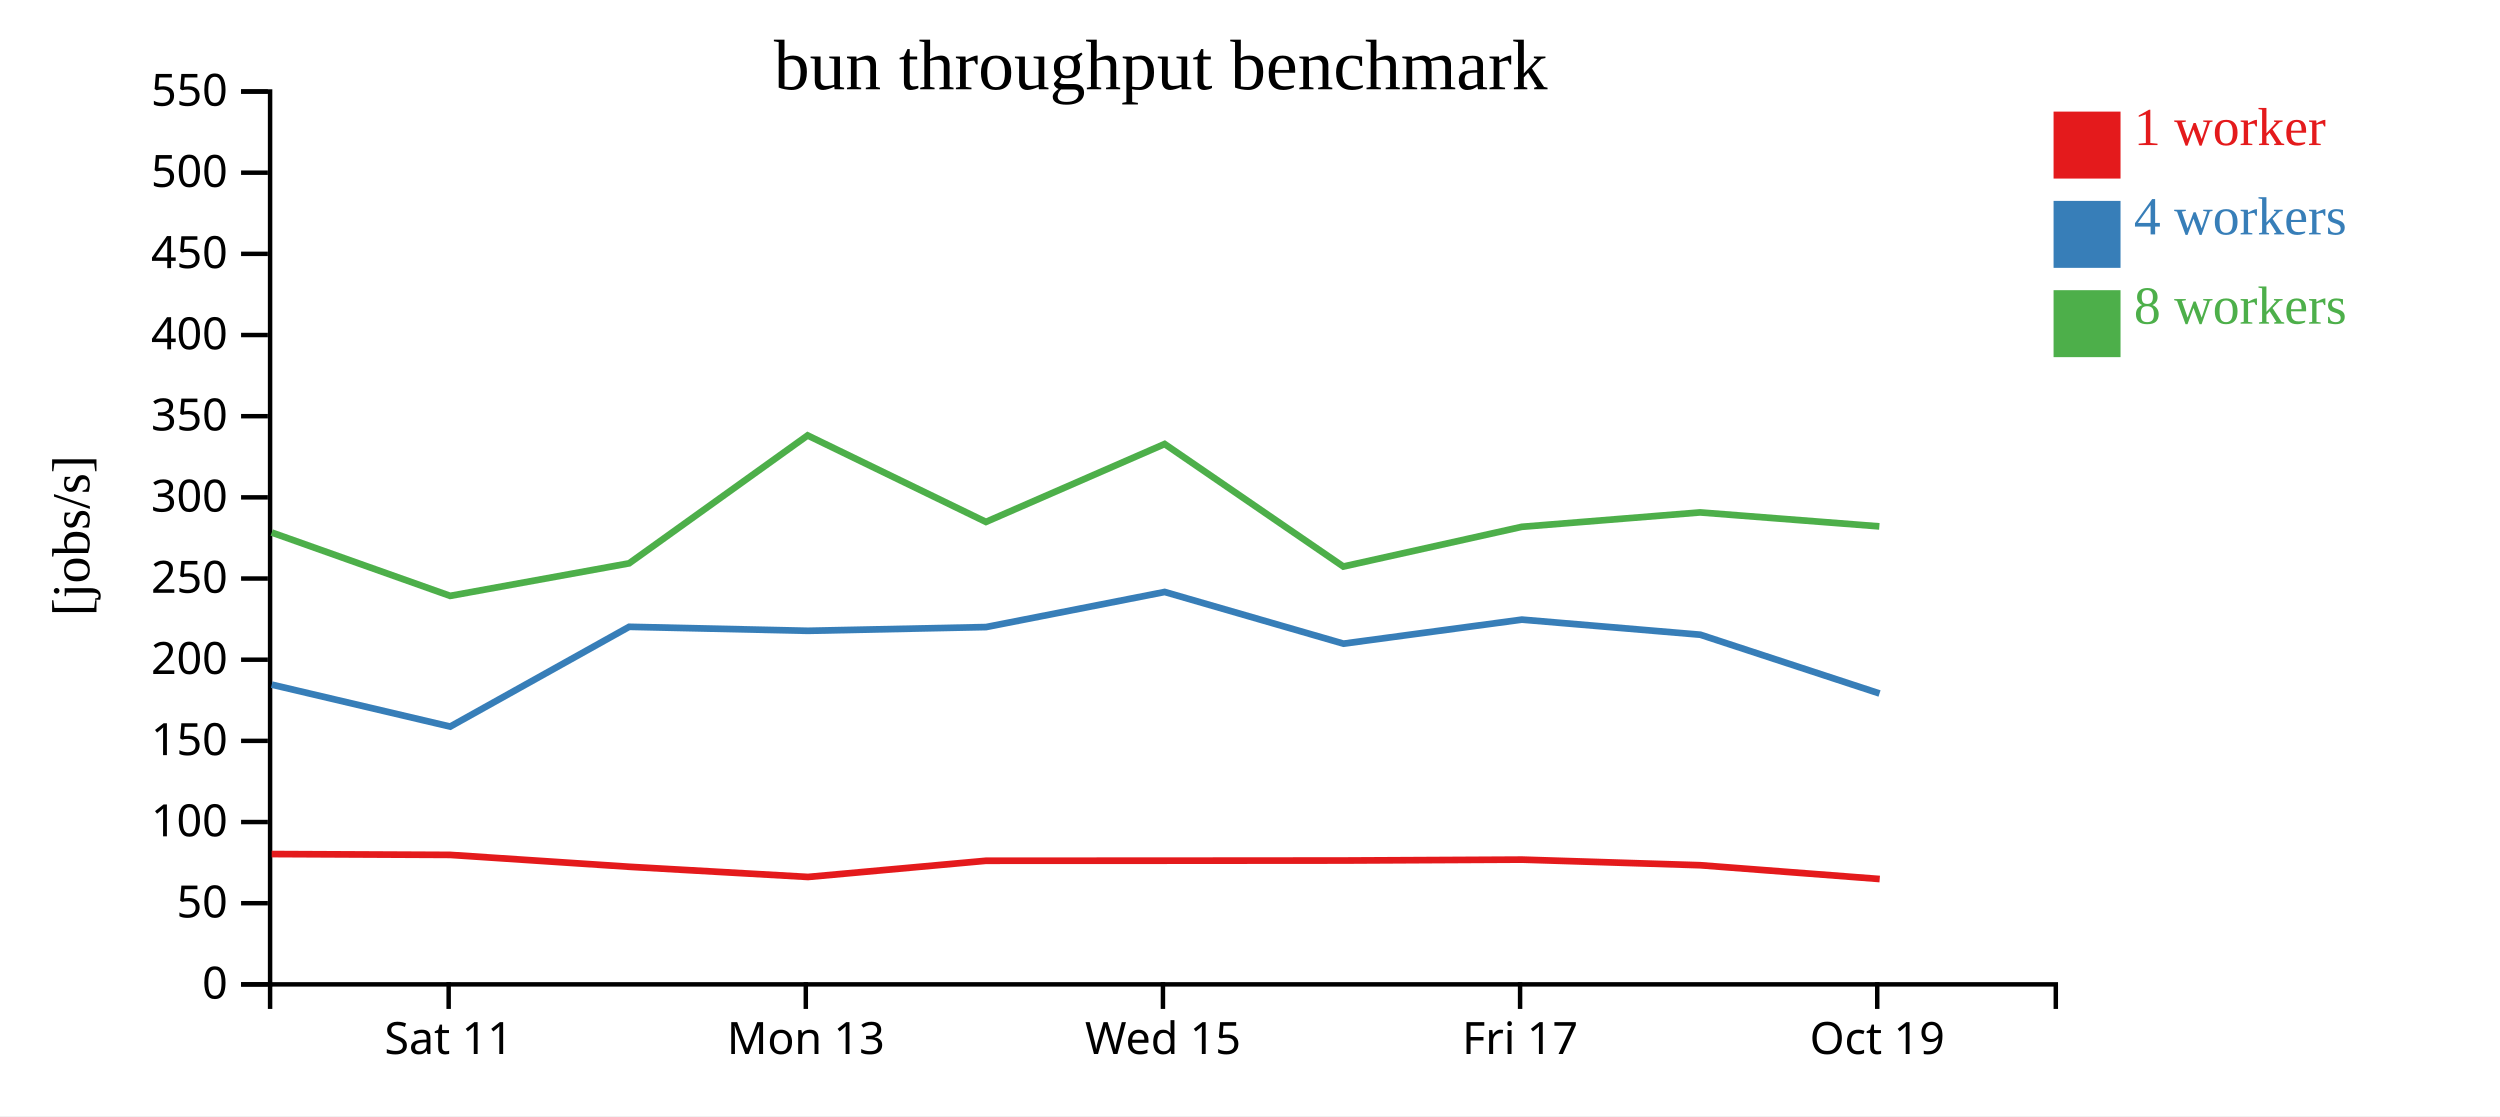
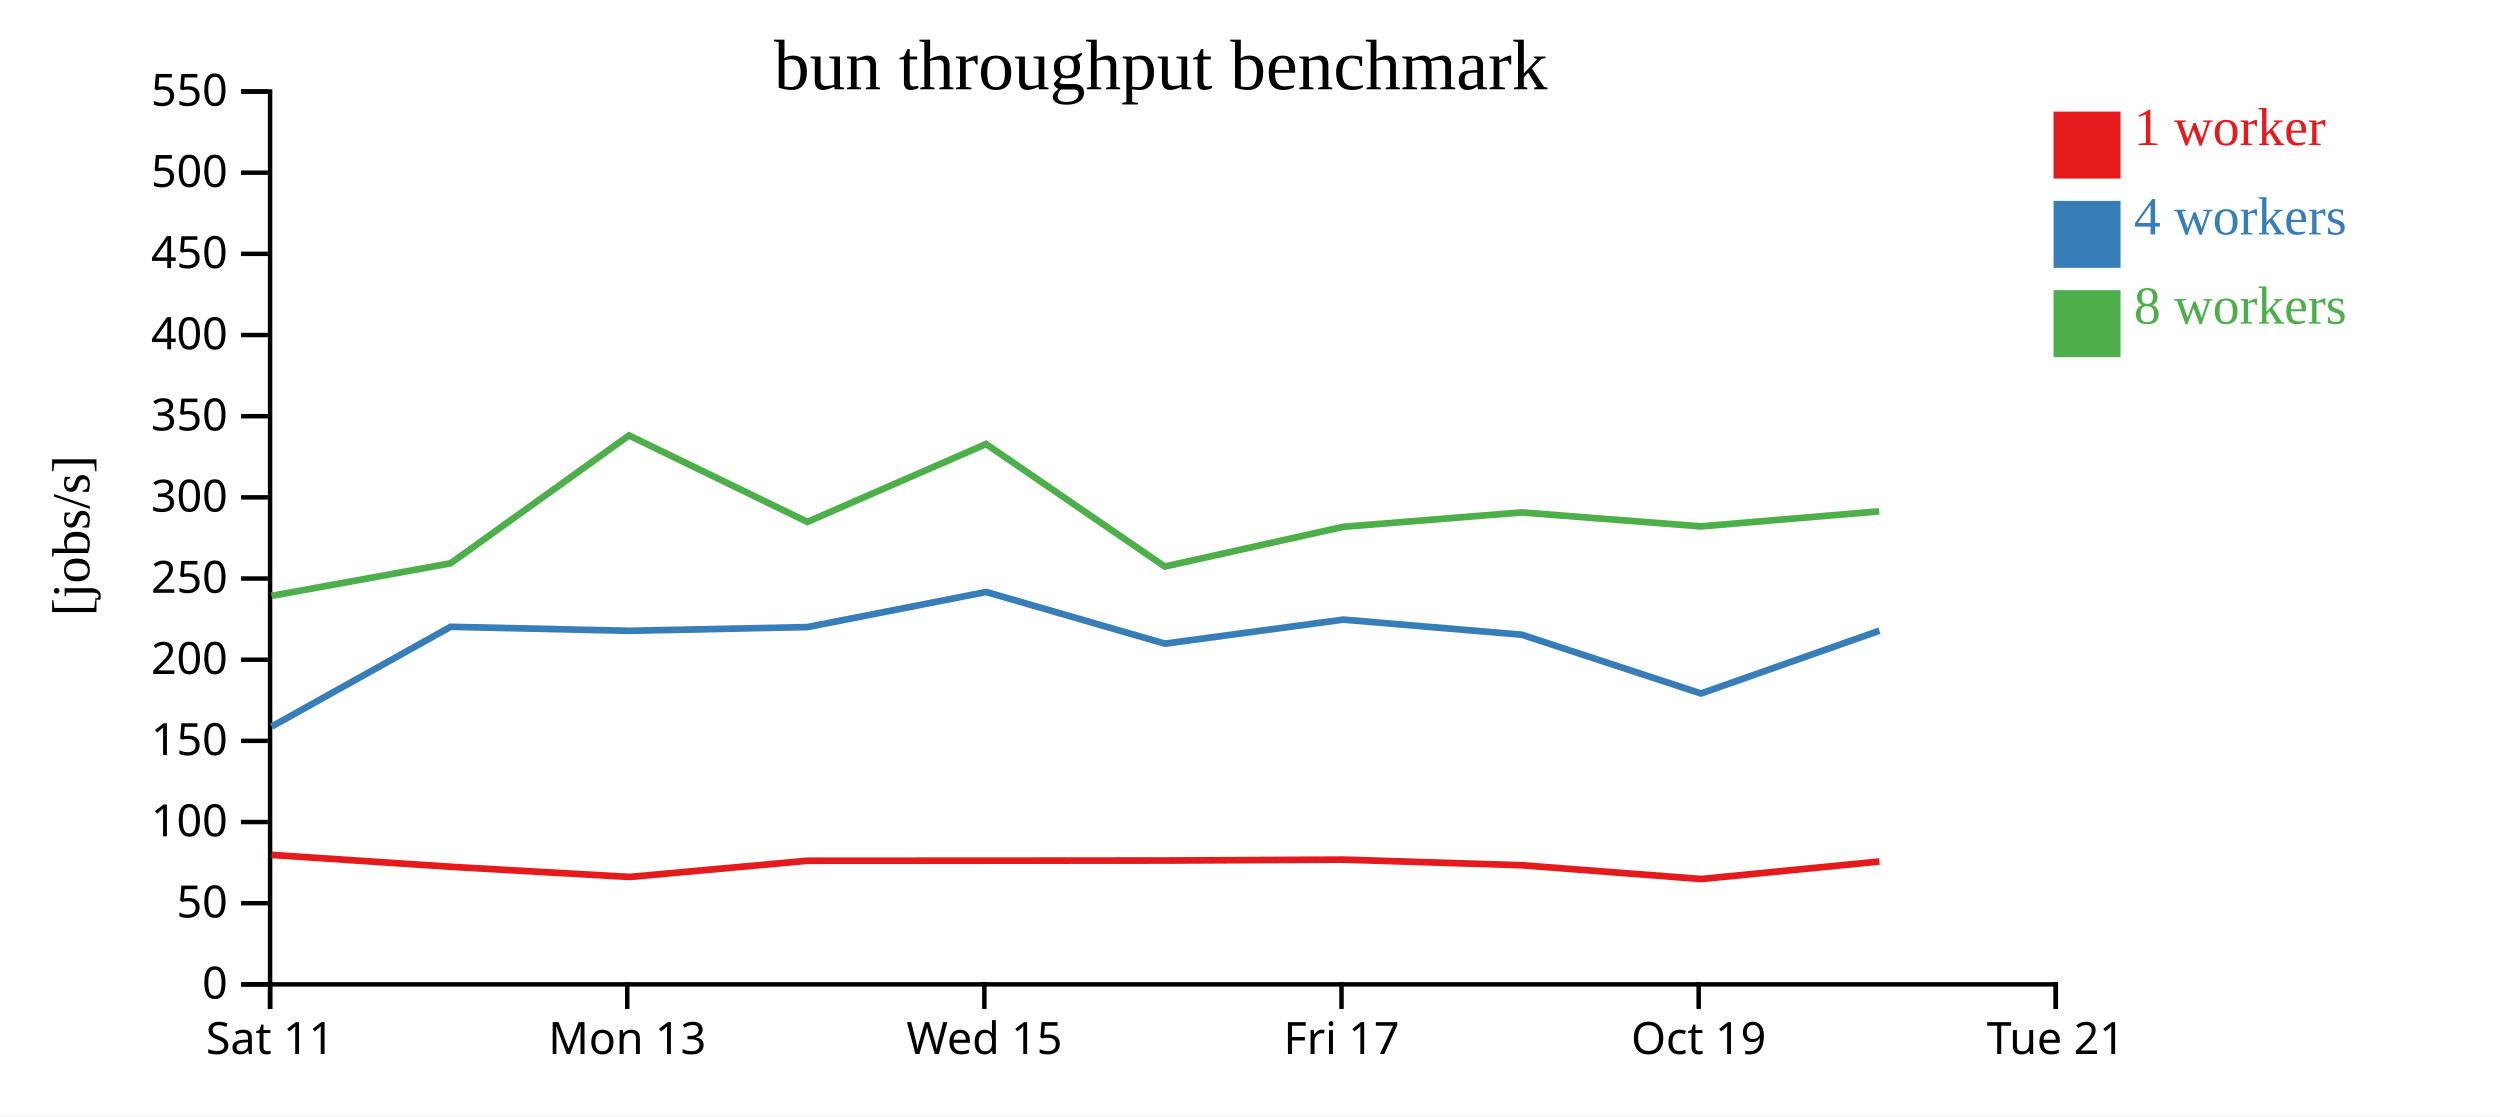
<svg xmlns="http://www.w3.org/2000/svg" width="560" height="250">
  <rect width="100%" height="100%" fill="white" />
  <g transform="translate(60,20)">
    <g transform="translate(0,200)" fill="none" font-size="10" font-family="sans-serif" text-anchor="middle">
      <path class="domain" stroke="currentColor" d="M0.5,6V0.5H400.5V6" />
-       <g class="tick" opacity="1" transform="translate(40.5,0)">
+       <g class="tick" opacity="1" transform="translate(0.5,0)">
        <line stroke="currentColor" y2="6" />
        <text fill="currentColor" y="9" dy="0.71em">Sat 11</text>
      </g>
-       <g class="tick" opacity="1" transform="translate(120.5,0)">
+       <g class="tick" opacity="1" transform="translate(80.5,0)">
        <line stroke="currentColor" y2="6" />
        <text fill="currentColor" y="9" dy="0.71em">Mon 13</text>
      </g>
-       <g class="tick" opacity="1" transform="translate(200.5,0)">
+       <g class="tick" opacity="1" transform="translate(160.5,0)">
        <line stroke="currentColor" y2="6" />
        <text fill="currentColor" y="9" dy="0.71em">Wed 15</text>
      </g>
-       <g class="tick" opacity="1" transform="translate(280.5,0)">
+       <g class="tick" opacity="1" transform="translate(240.5,0)">
        <line stroke="currentColor" y2="6" />
        <text fill="currentColor" y="9" dy="0.71em">Fri 17</text>
      </g>
-       <g class="tick" opacity="1" transform="translate(360.5,0)">
+       <g class="tick" opacity="1" transform="translate(320.5,0)">
        <line stroke="currentColor" y2="6" />
        <text fill="currentColor" y="9" dy="0.71em">Oct 19</text>
+       </g>
+       <g class="tick" opacity="1" transform="translate(400.5,0)">
+         <line stroke="currentColor" y2="6" />
+         <text fill="currentColor" y="9" dy="0.71em">Tue 21</text>
      </g>
    </g>
    <g fill="none" font-size="10" font-family="sans-serif" text-anchor="end">
      <path class="domain" stroke="currentColor" d="M-6,200.5H0.5V0.5H-6" />
      <g class="tick" opacity="1" transform="translate(0,200.5)">
        <line stroke="currentColor" x2="-6" />
        <text fill="currentColor" x="-9" dy="0.32em">0</text>
      </g>
      <g class="tick" opacity="1" transform="translate(0,182.3182)">
        <line stroke="currentColor" x2="-6" />
        <text fill="currentColor" x="-9" dy="0.32em">50</text>
      </g>
      <g class="tick" opacity="1" transform="translate(0,164.1364)">
        <line stroke="currentColor" x2="-6" />
        <text fill="currentColor" x="-9" dy="0.32em">100</text>
      </g>
      <g class="tick" opacity="1" transform="translate(0,145.9545)">
        <line stroke="currentColor" x2="-6" />
        <text fill="currentColor" x="-9" dy="0.32em">150</text>
      </g>
      <g class="tick" opacity="1" transform="translate(0,127.7727)">
        <line stroke="currentColor" x2="-6" />
        <text fill="currentColor" x="-9" dy="0.32em">200</text>
      </g>
      <g class="tick" opacity="1" transform="translate(0,109.5909)">
        <line stroke="currentColor" x2="-6" />
        <text fill="currentColor" x="-9" dy="0.32em">250</text>
      </g>
      <g class="tick" opacity="1" transform="translate(0,91.40909)">
        <line stroke="currentColor" x2="-6" />
        <text fill="currentColor" x="-9" dy="0.32em">300</text>
      </g>
      <g class="tick" opacity="1" transform="translate(0,73.22727)">
        <line stroke="currentColor" x2="-6" />
        <text fill="currentColor" x="-9" dy="0.32em">350</text>
      </g>
      <g class="tick" opacity="1" transform="translate(0,55.04545)">
        <line stroke="currentColor" x2="-6" />
        <text fill="currentColor" x="-9" dy="0.32em">400</text>
      </g>
      <g class="tick" opacity="1" transform="translate(0,36.86364)">
        <line stroke="currentColor" x2="-6" />
        <text fill="currentColor" x="-9" dy="0.32em">450</text>
      </g>
      <g class="tick" opacity="1" transform="translate(0,18.68182)">
        <line stroke="currentColor" x2="-6" />
        <text fill="currentColor" x="-9" dy="0.32em">500</text>
      </g>
      <g class="tick" opacity="1" transform="translate(0,0.5)">
        <line stroke="currentColor" x2="-6" />
        <text fill="currentColor" x="-9" dy="0.32em">550</text>
      </g>
    </g>
    <text text-anchor="middle" style="font-size: 12px" transform="rotate(-90)" y="-40" x="-100">[jobs/s]</text>
    <text text-anchor="middle" style="font-size: 16px" y="0" x="200">bun throughput benchmark</text>
-     <path class="line" fill="none" stroke="#e41a1c" stroke-width="1.5" d="M0.861,171.308L40.828,171.497L80.945,174.159L120.988,176.439L160.88,172.81L200.925,172.794L240.923,172.761L280.931,172.556L320.862,173.813L361.057,176.903" />
-     <path class="line" fill="none" stroke="#377eb8" stroke-width="1.5" d="M0.871,133.359L40.84,142.758L80.933,120.406L120.971,121.302L160.874,120.464L200.886,112.601L240.934,124.179L280.901,118.795L320.874,122.178L361.016,135.342" />
-     <path class="line" fill="none" stroke="#4daf4a" stroke-width="1.5" d="M0.869,99.288L40.832,113.475L80.926,106.183L120.906,77.536L160.853,96.909L200.873,79.458L240.904,106.903L280.882,98.008L320.819,94.781L360.973,97.912" />
+     <path class="line" fill="none" stroke="#e41a1c" stroke-width="1.5" d="M0.828,171.497L40.945,174.159L80.988,176.439L120.88,172.81L160.925,172.794L200.923,172.761L240.931,172.556L280.862,173.813L321.057,176.903L360.98,172.98" />
+     <path class="line" fill="none" stroke="#377eb8" stroke-width="1.5" d="M0.84,142.758L40.933,120.406L80.971,121.302L120.874,120.464L160.886,112.601L200.934,124.179L240.901,118.795L280.874,122.178L321.016,135.342L360.991,121.279" />
+     <path class="line" fill="none" stroke="#4daf4a" stroke-width="1.5" d="M0.832,113.475L40.926,106.183L80.906,77.536L120.853,96.909L160.873,79.458L200.904,106.903L240.882,98.008L280.819,94.781L320.973,97.912L360.945,94.537" />
    <rect class="dot" x="400" y="5" width="15" height="15" style="fill: #e41a1c;" />
    <rect class="dot" x="400" y="25" width="15" height="15" style="fill: #377eb8;" />
    <rect class="dot" x="400" y="45" width="15" height="15" style="fill: #4daf4a;" />
    <text class="label" x="418" y="12.5" style="fill: #e41a1c; alignment-baseline: middle;" text-anchor="left">1 worker</text>
    <text class="label" x="418" y="32.5" style="fill: #377eb8; alignment-baseline: middle;" text-anchor="left">4 workers</text>
    <text class="label" x="418" y="52.5" style="fill: #4daf4a; alignment-baseline: middle;" text-anchor="left">8 workers</text>
  </g>
</svg>
